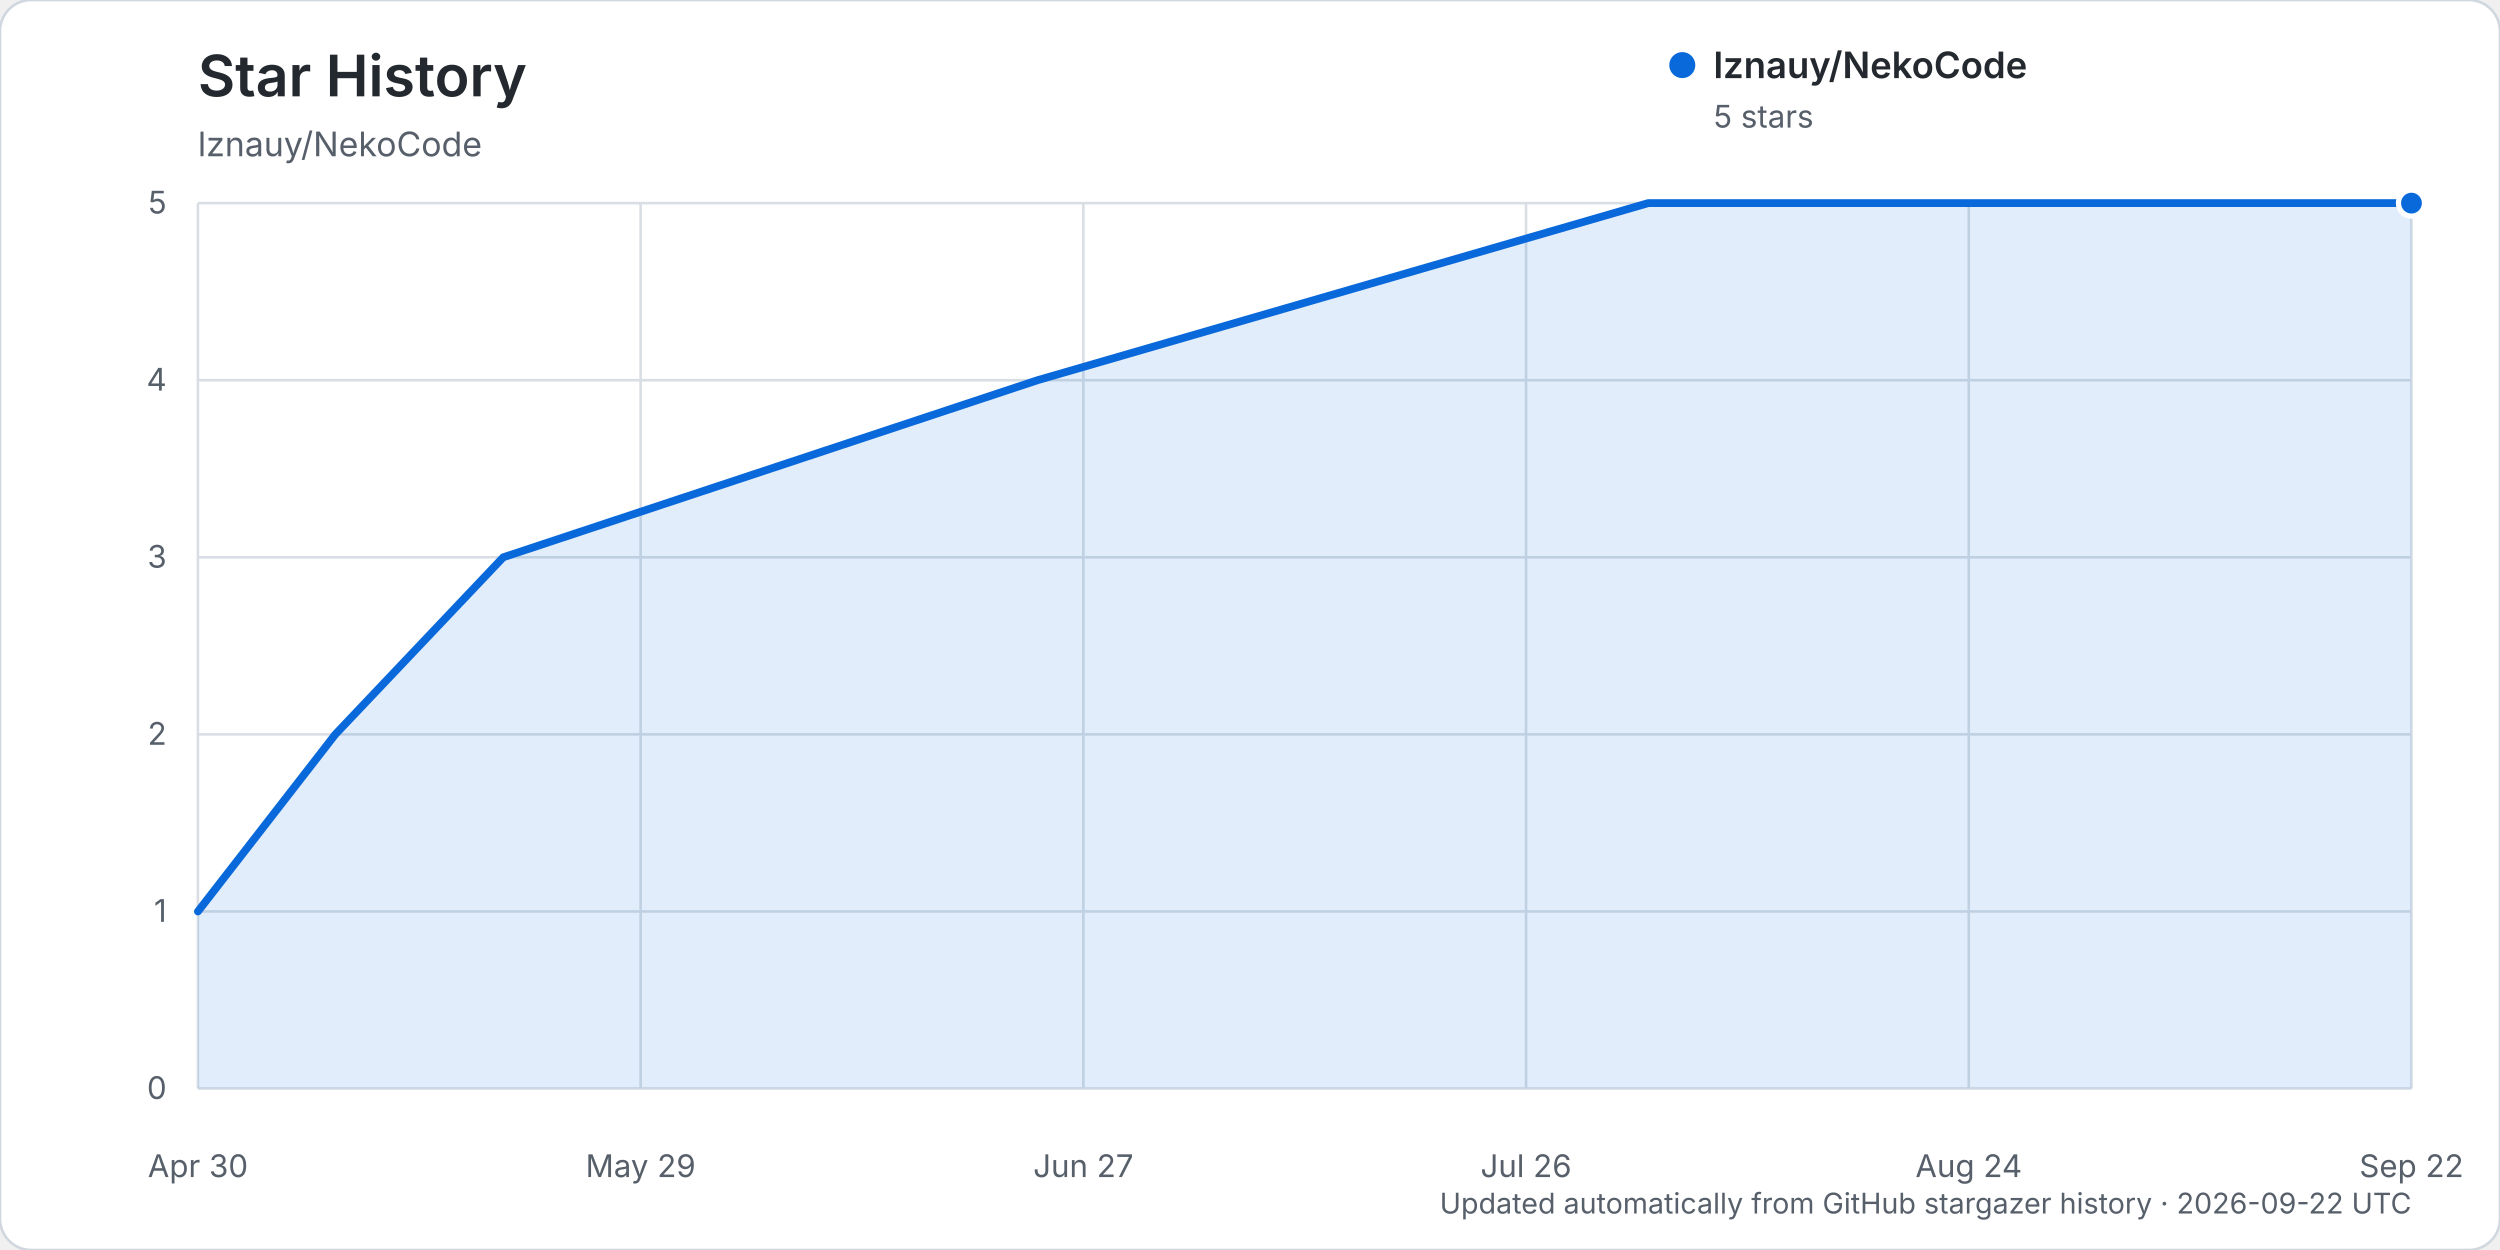
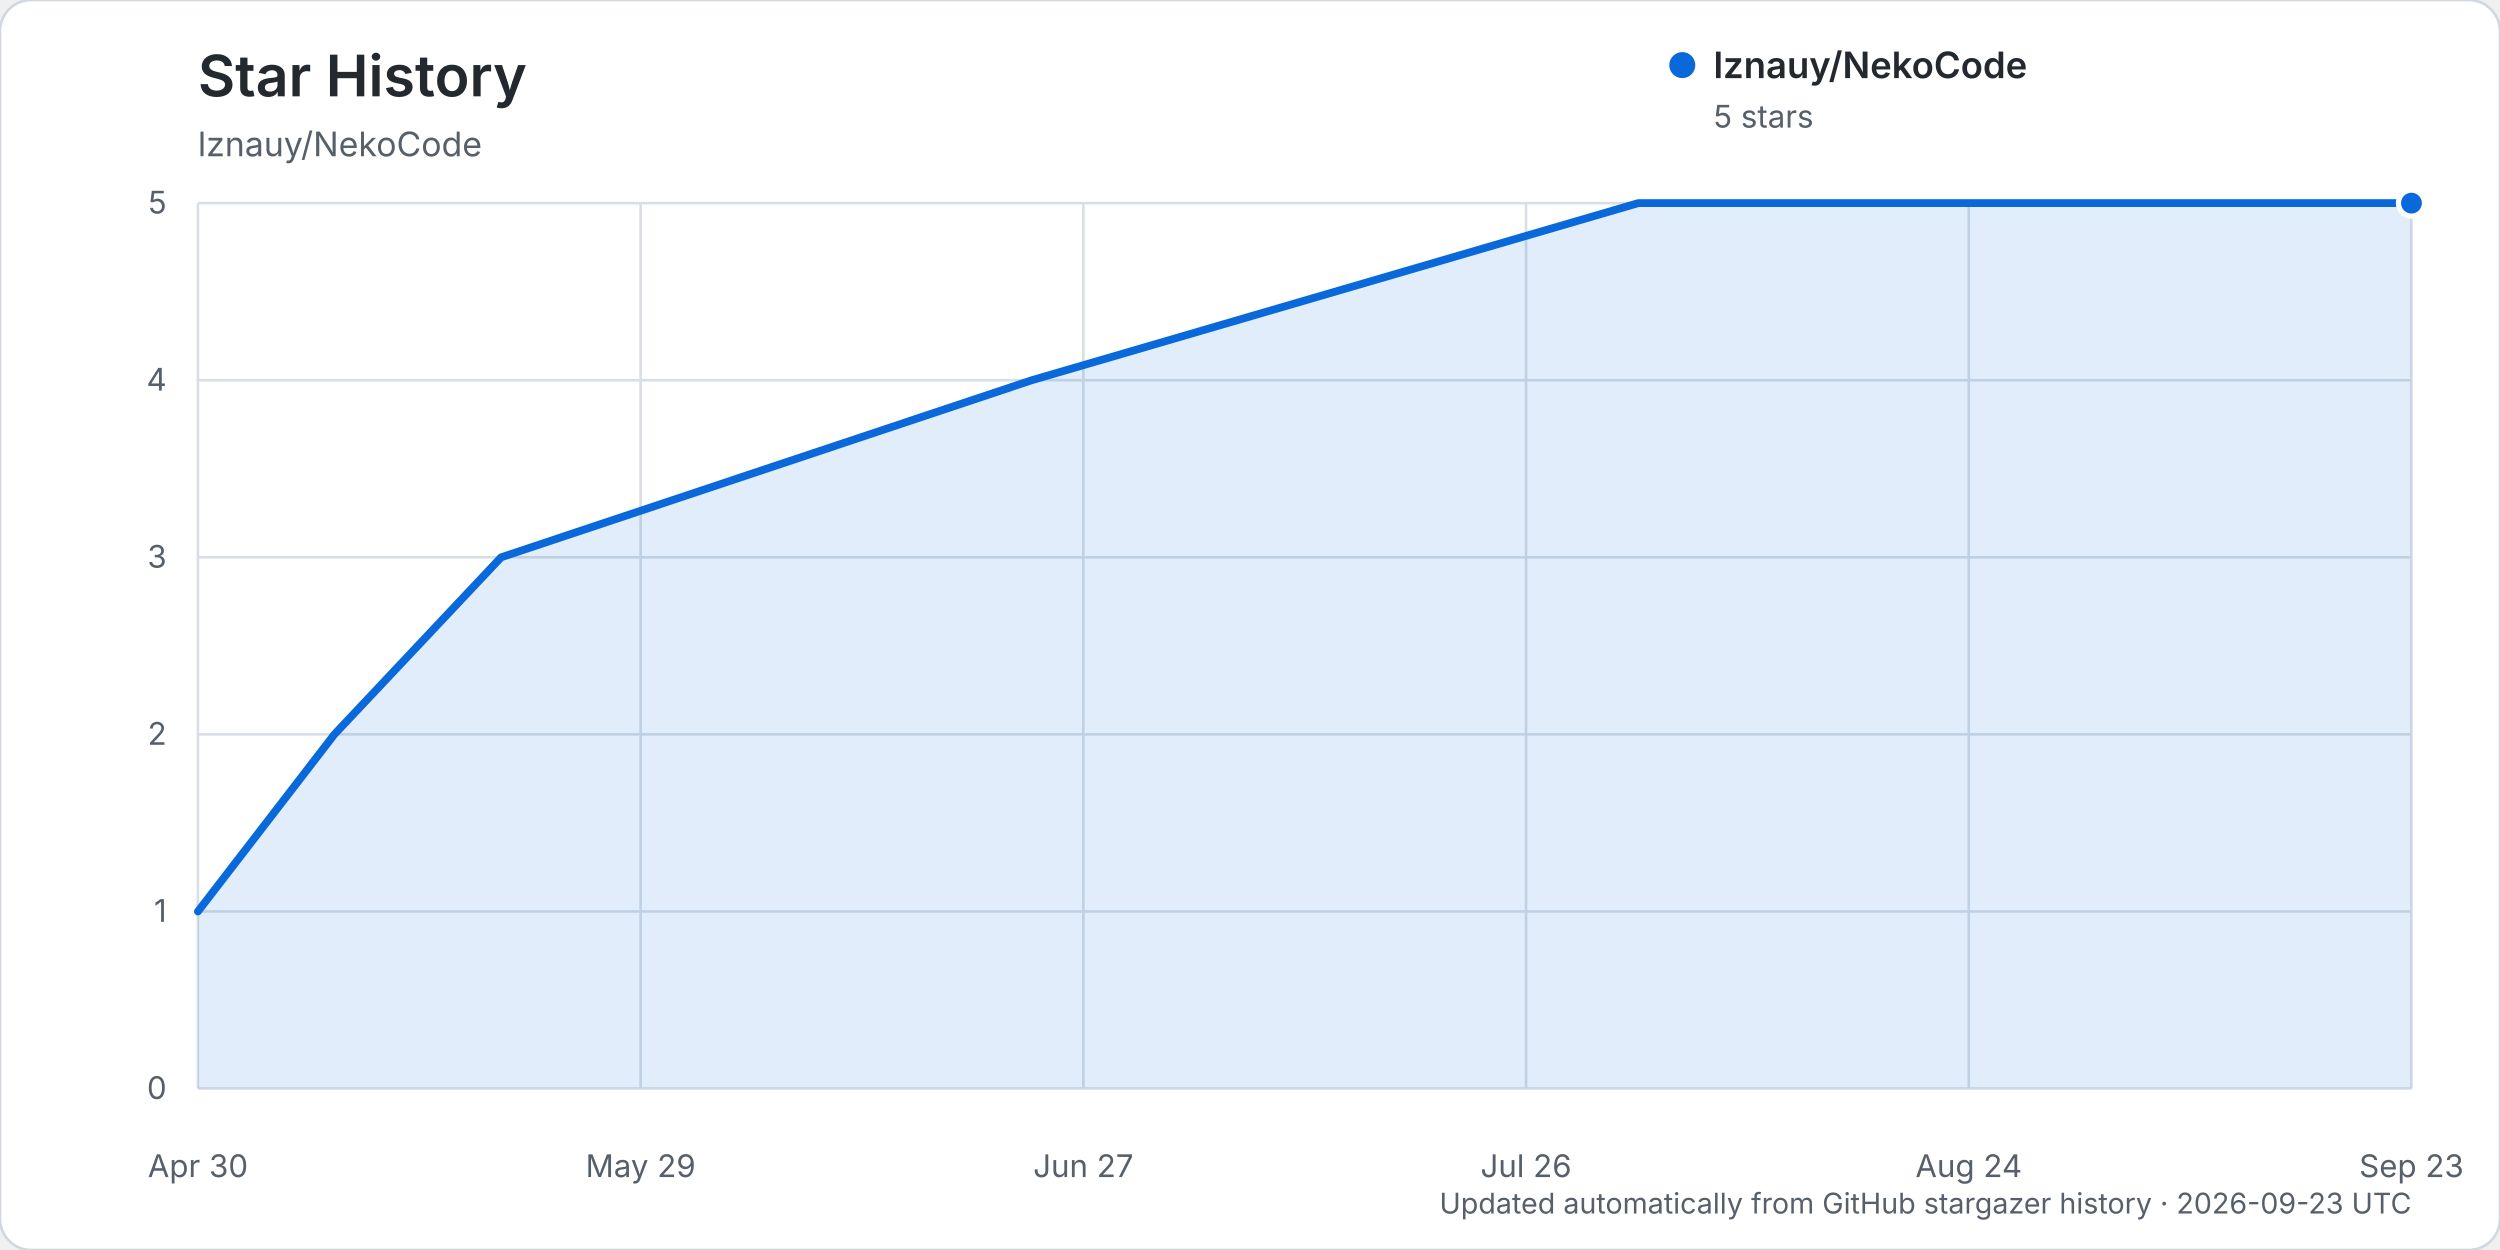
<svg xmlns="http://www.w3.org/2000/svg" width="960" height="480" viewBox="0 0 960 480" role="img" aria-labelledby="title description">
  <rect width="960" height="480" rx="12" fill="#ffffff" stroke="#d0d7de" />
  <text x="76" y="37" fill="#24292f" font-family="-apple-system, BlinkMacSystemFont, 'Segoe UI', sans-serif" font-size="22" font-weight="600">Star History</text>
  <text x="76" y="60" fill="#57606a" font-family="-apple-system, BlinkMacSystemFont, 'Segoe UI', sans-serif" font-size="13">lznauy/NekoCode</text>
  <g font-family="-apple-system, BlinkMacSystemFont, 'Segoe UI', sans-serif">
    <line x1="76" y1="418.00" x2="926" y2="418.00" stroke="#d8dee4" stroke-width="1" />
    <text x="64" y="422.00" text-anchor="end" fill="#57606a" font-size="12">0</text>
    <line x1="76" y1="350.00" x2="926" y2="350.00" stroke="#d8dee4" stroke-width="1" />
    <text x="64" y="354.00" text-anchor="end" fill="#57606a" font-size="12">1</text>
    <line x1="76" y1="282.00" x2="926" y2="282.00" stroke="#d8dee4" stroke-width="1" />
    <text x="64" y="286.00" text-anchor="end" fill="#57606a" font-size="12">2</text>
    <line x1="76" y1="214.00" x2="926" y2="214.00" stroke="#d8dee4" stroke-width="1" />
    <text x="64" y="218.00" text-anchor="end" fill="#57606a" font-size="12">3</text>
    <line x1="76" y1="146.00" x2="926" y2="146.00" stroke="#d8dee4" stroke-width="1" />
    <text x="64" y="150.00" text-anchor="end" fill="#57606a" font-size="12">4</text>
    <line x1="76" y1="78.00" x2="926" y2="78.00" stroke="#d8dee4" stroke-width="1" />
    <text x="64" y="82.00" text-anchor="end" fill="#57606a" font-size="12">5</text>
    <line x1="76.00" y1="78" x2="76.00" y2="418" stroke="#d8dee4" stroke-width="1" />
    <text x="76.00" y="452" text-anchor="middle" fill="#57606a" font-size="12">Apr 30</text>
    <line x1="246.00" y1="78" x2="246.00" y2="418" stroke="#d8dee4" stroke-width="1" />
    <text x="246.00" y="452" text-anchor="middle" fill="#57606a" font-size="12">May 29</text>
    <line x1="416.00" y1="78" x2="416.00" y2="418" stroke="#d8dee4" stroke-width="1" />
    <text x="416.00" y="452" text-anchor="middle" fill="#57606a" font-size="12">Jun 27</text>
    <line x1="586.00" y1="78" x2="586.00" y2="418" stroke="#d8dee4" stroke-width="1" />
    <text x="586.00" y="452" text-anchor="middle" fill="#57606a" font-size="12">Jul 26</text>
    <line x1="756.00" y1="78" x2="756.00" y2="418" stroke="#d8dee4" stroke-width="1" />
    <text x="756.00" y="452" text-anchor="middle" fill="#57606a" font-size="12">Aug 24</text>
    <line x1="926.00" y1="78" x2="926.00" y2="418" stroke="#d8dee4" stroke-width="1" />
-     <text x="926.00" y="452" text-anchor="middle" fill="#57606a" font-size="12">Sep 22</text>
-     <path d="M76.00,350.00 L128.76,282.00 L193.24,214.00 L398.41,146.00 L632.90,78.00 L926.00,78.00 L926.00,418.00 L76.00,418.00 Z" fill="#0969da" opacity="0.12" />
-     <path d="M76.00,350.00 L128.76,282.00 L193.24,214.00 L398.41,146.00 L632.90,78.00 L926.00,78.00" fill="none" stroke="#0969da" stroke-width="3" stroke-linecap="round" stroke-linejoin="round" />
+     <text x="926.00" y="452" text-anchor="middle" fill="#57606a" font-size="12">Sep 23</text>
+     <path d="M76.00,350.00 L128.40,282.00 L192.44,214.00 L396.21,146.00 L629.08,78.00 L926.00,78.00 L926.00,418.00 L76.00,418.00 Z" fill="#0969da" opacity="0.12" />
+     <path d="M76.00,350.00 L128.40,282.00 L192.44,214.00 L396.21,146.00 L629.08,78.00 L926.00,78.00" fill="none" stroke="#0969da" stroke-width="3" stroke-linecap="round" stroke-linejoin="round" />
    <circle cx="926.00" cy="78.00" r="5" fill="#0969da" stroke="#ffffff" stroke-width="2" />
    <g transform="translate(646, 25)">
      <circle cx="0" cy="0" r="5" fill="#0969da" />
      <text x="12" y="5" fill="#24292f" font-size="14" font-weight="600">lznauy/NekoCode</text>
      <text x="12" y="24" fill="#57606a" font-size="12">5 stars</text>
    </g>
-     <text x="926" y="466" text-anchor="end" fill="#57606a" font-size="11">Updated automatically from GitHub stargazer history · 2026-09-22 UTC</text>
+     <text x="926" y="466" text-anchor="end" fill="#57606a" font-size="11">Updated automatically from GitHub stargazer history · 2026-09-23 UTC</text>
  </g>
</svg>
